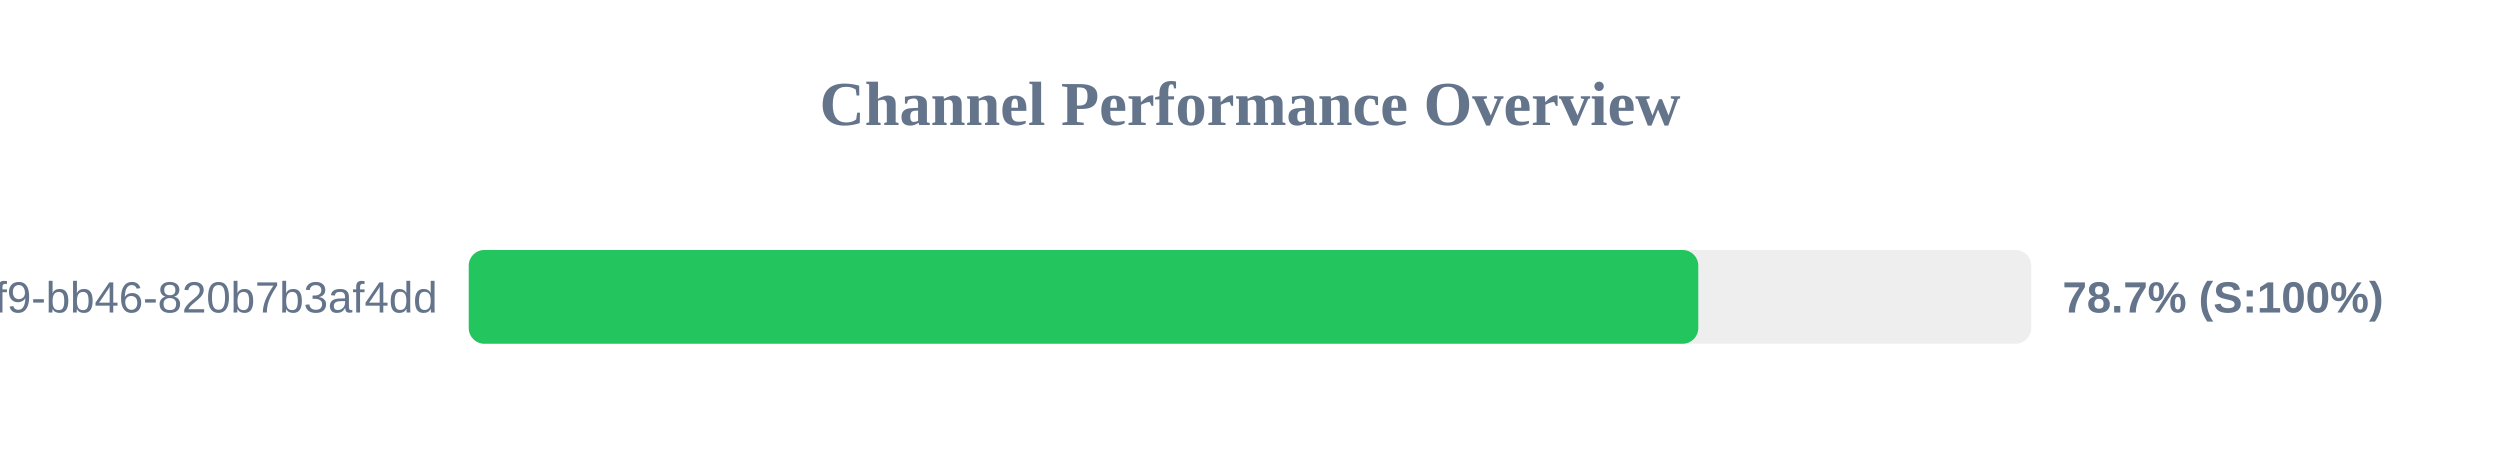
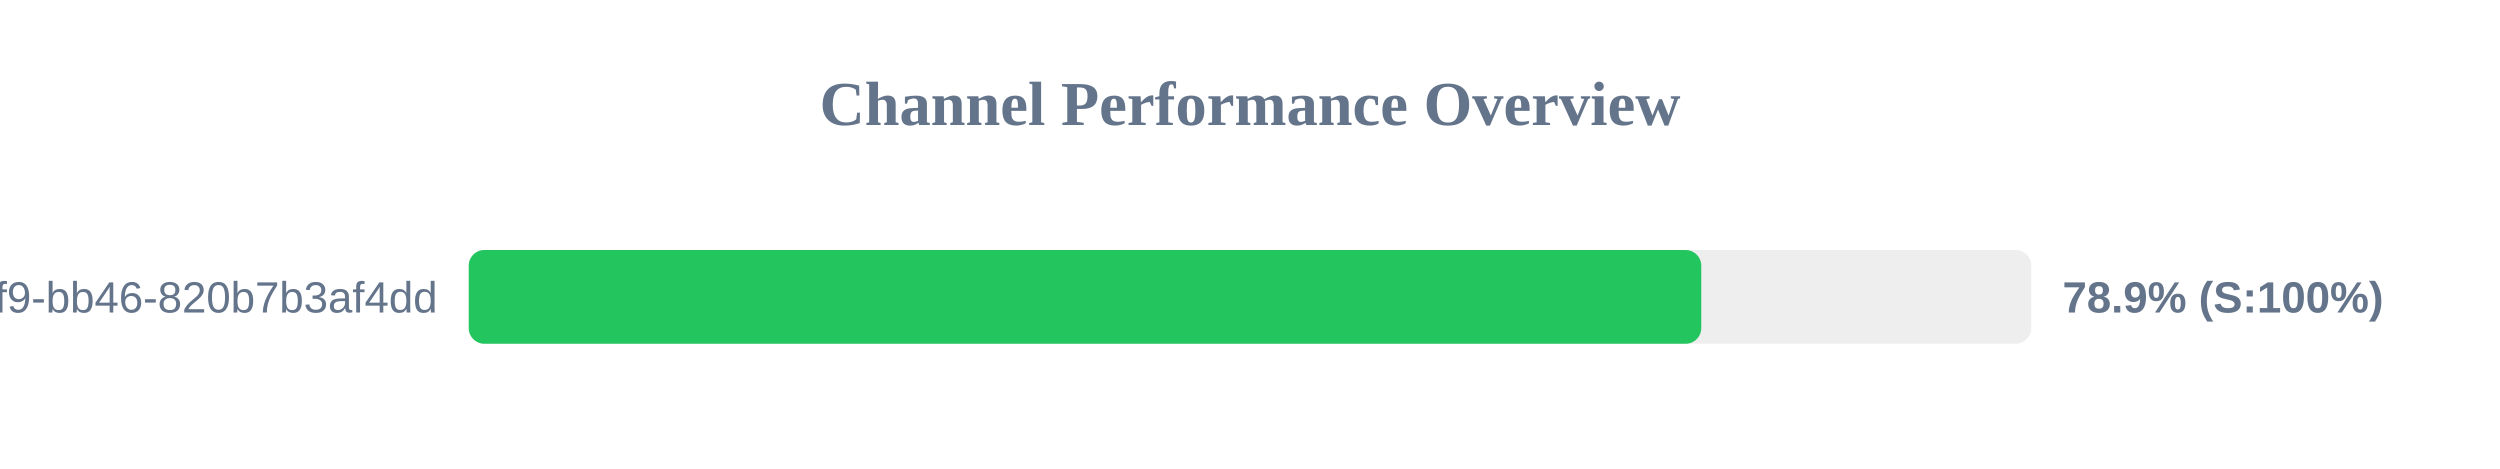
<svg xmlns="http://www.w3.org/2000/svg" width="800" height="150" version="1.1">
  <style>
        .row { font: 14px Arial; fill: #64748b; }
        .score { font: bold 14px Arial; fill: #64748b; }
    </style>
  <text x="400" y="40" text-anchor="middle" font-size="20px" font-weight="bold" fill="#64748b">Channel Performance Overview</text>
  <rect x="150" y="80" width="500" height="30" fill="#eee" rx="5" />
-   <rect x="150" y="80" width="393.45" height="30" fill="#22c55e" rx="5" />
+   <rect x="150" y="80" width="394.4" height="30" fill="#22c55e" rx="5" />
  <text x="140" y="100" text-anchor="end" class="row">?uuid=80b2ac81-ba69-41f9-bb46-820b7b3af4dd</text>
-   <text x="660" y="100" text-anchor="start" class="score">78.7% (S:100%)</text>
+   <text x="660" y="100" text-anchor="start" class="score">78.9% (S:100%)</text>
</svg>
